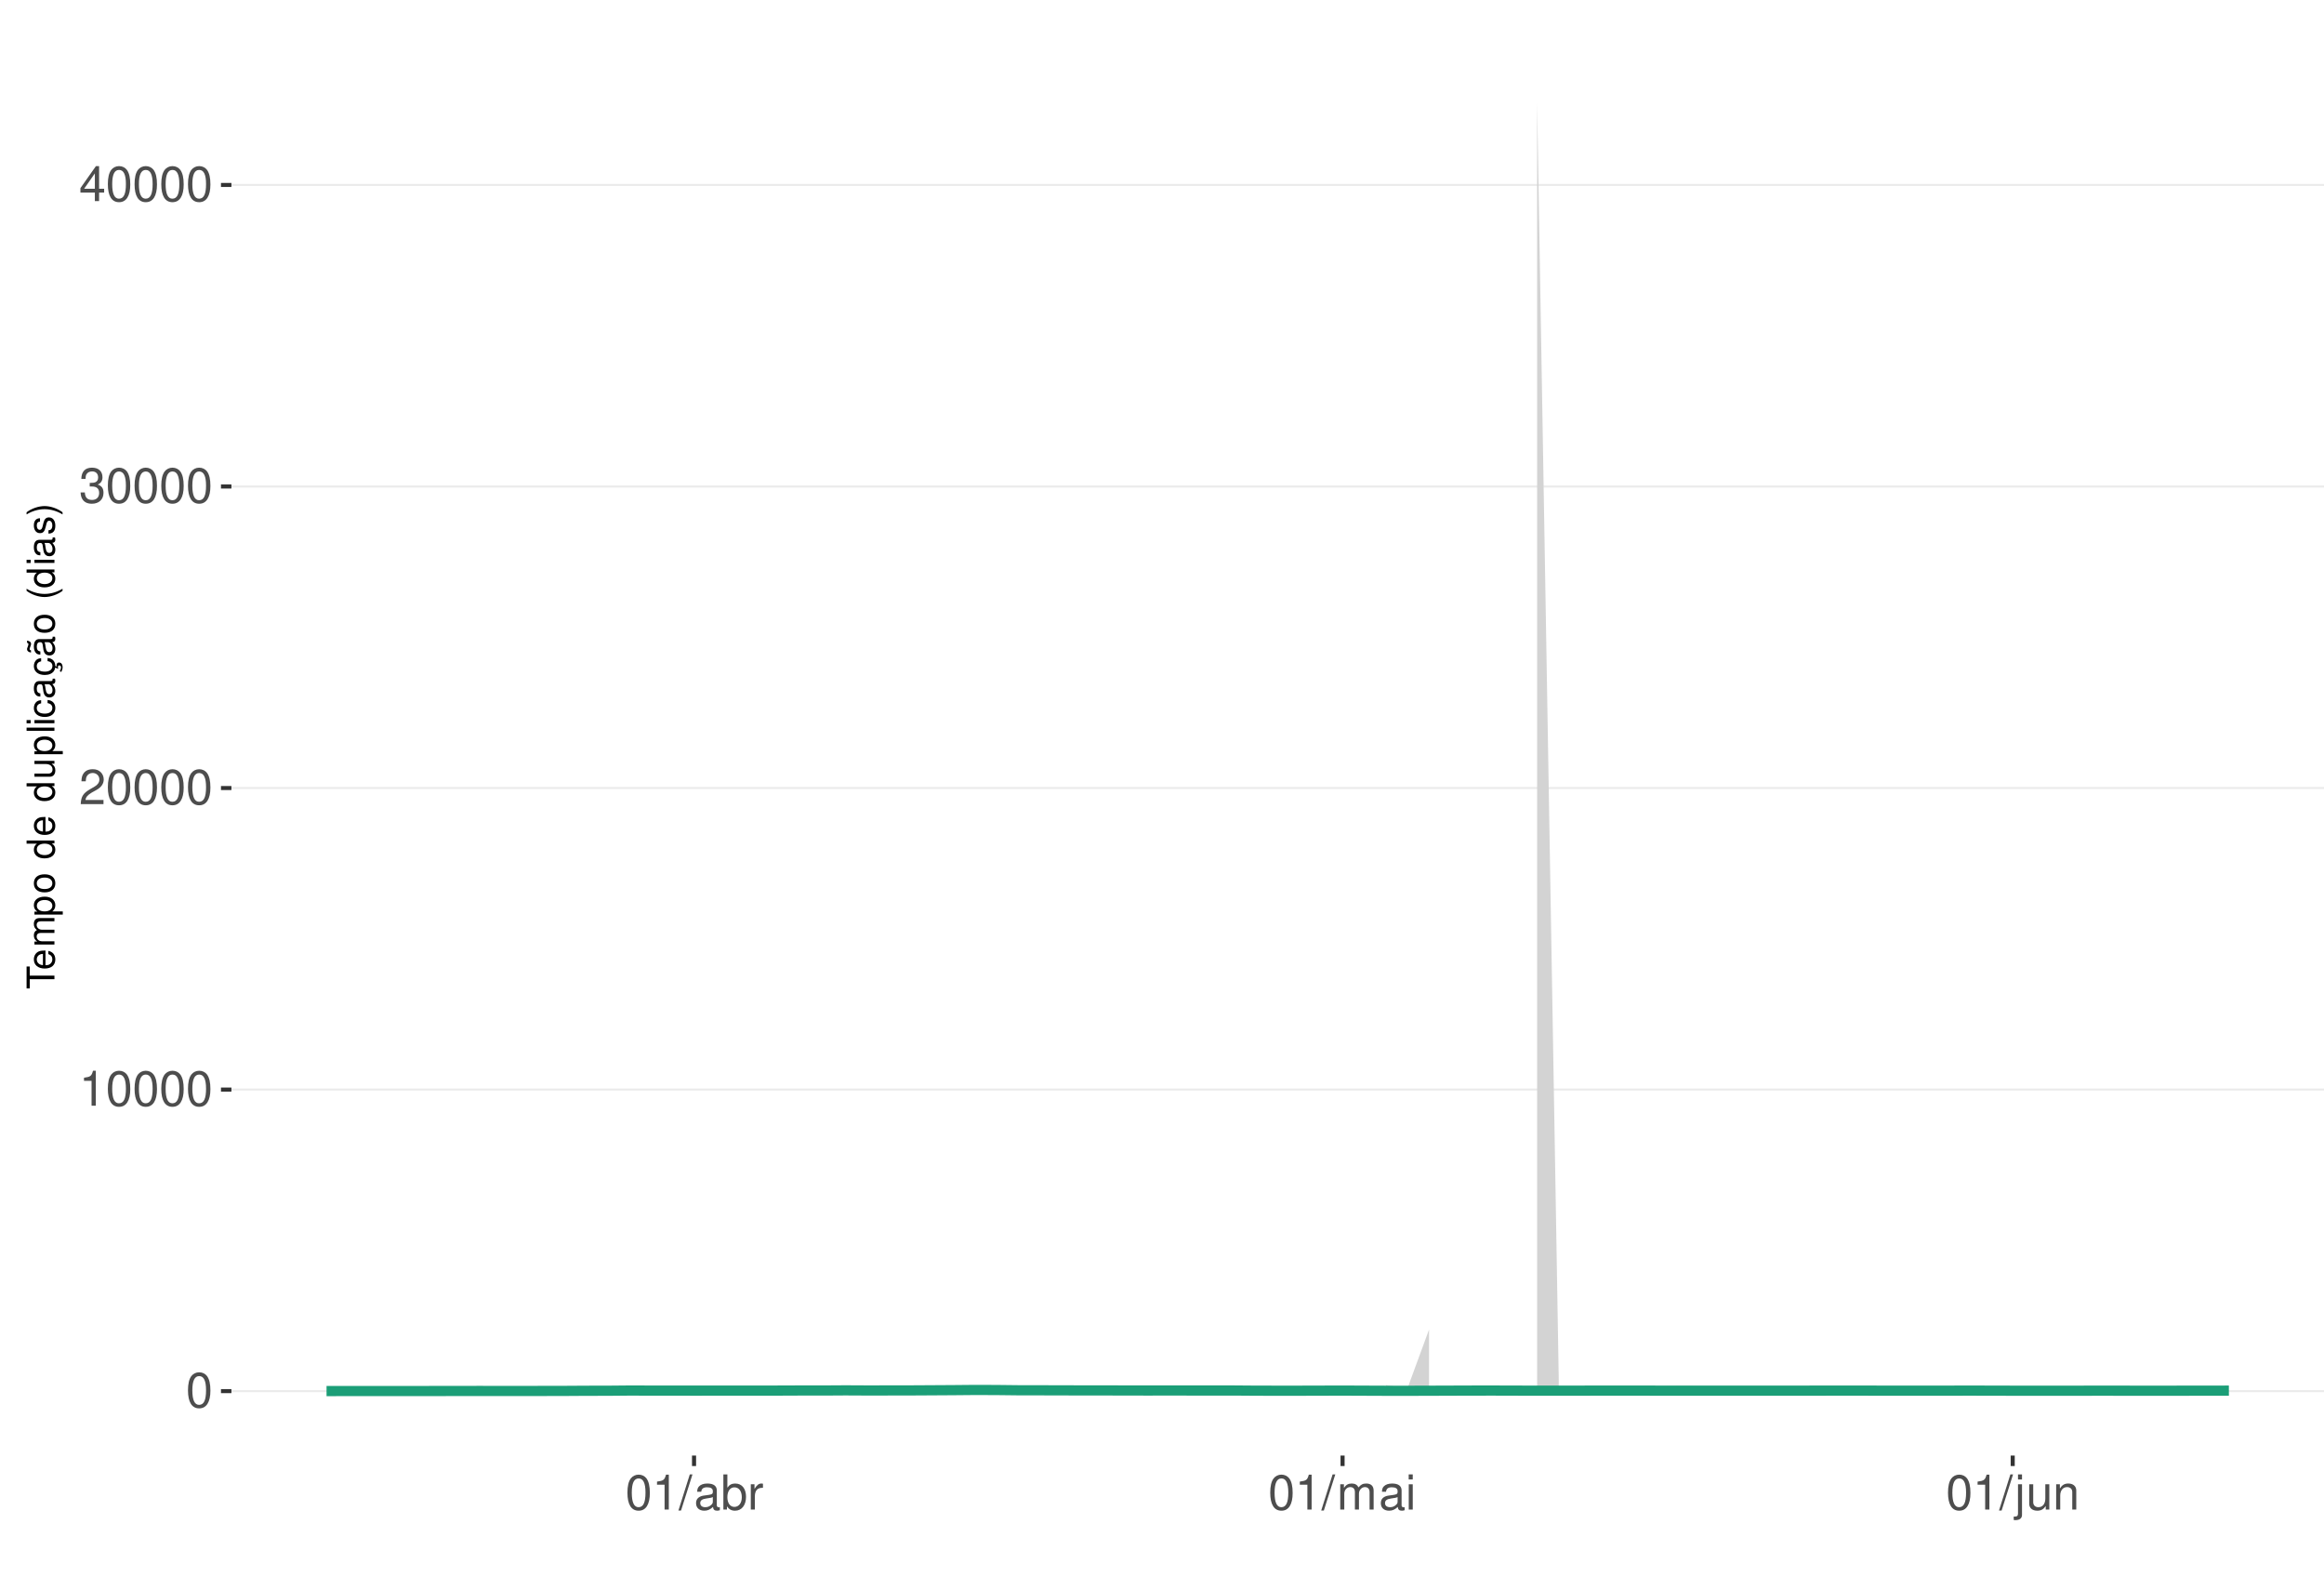
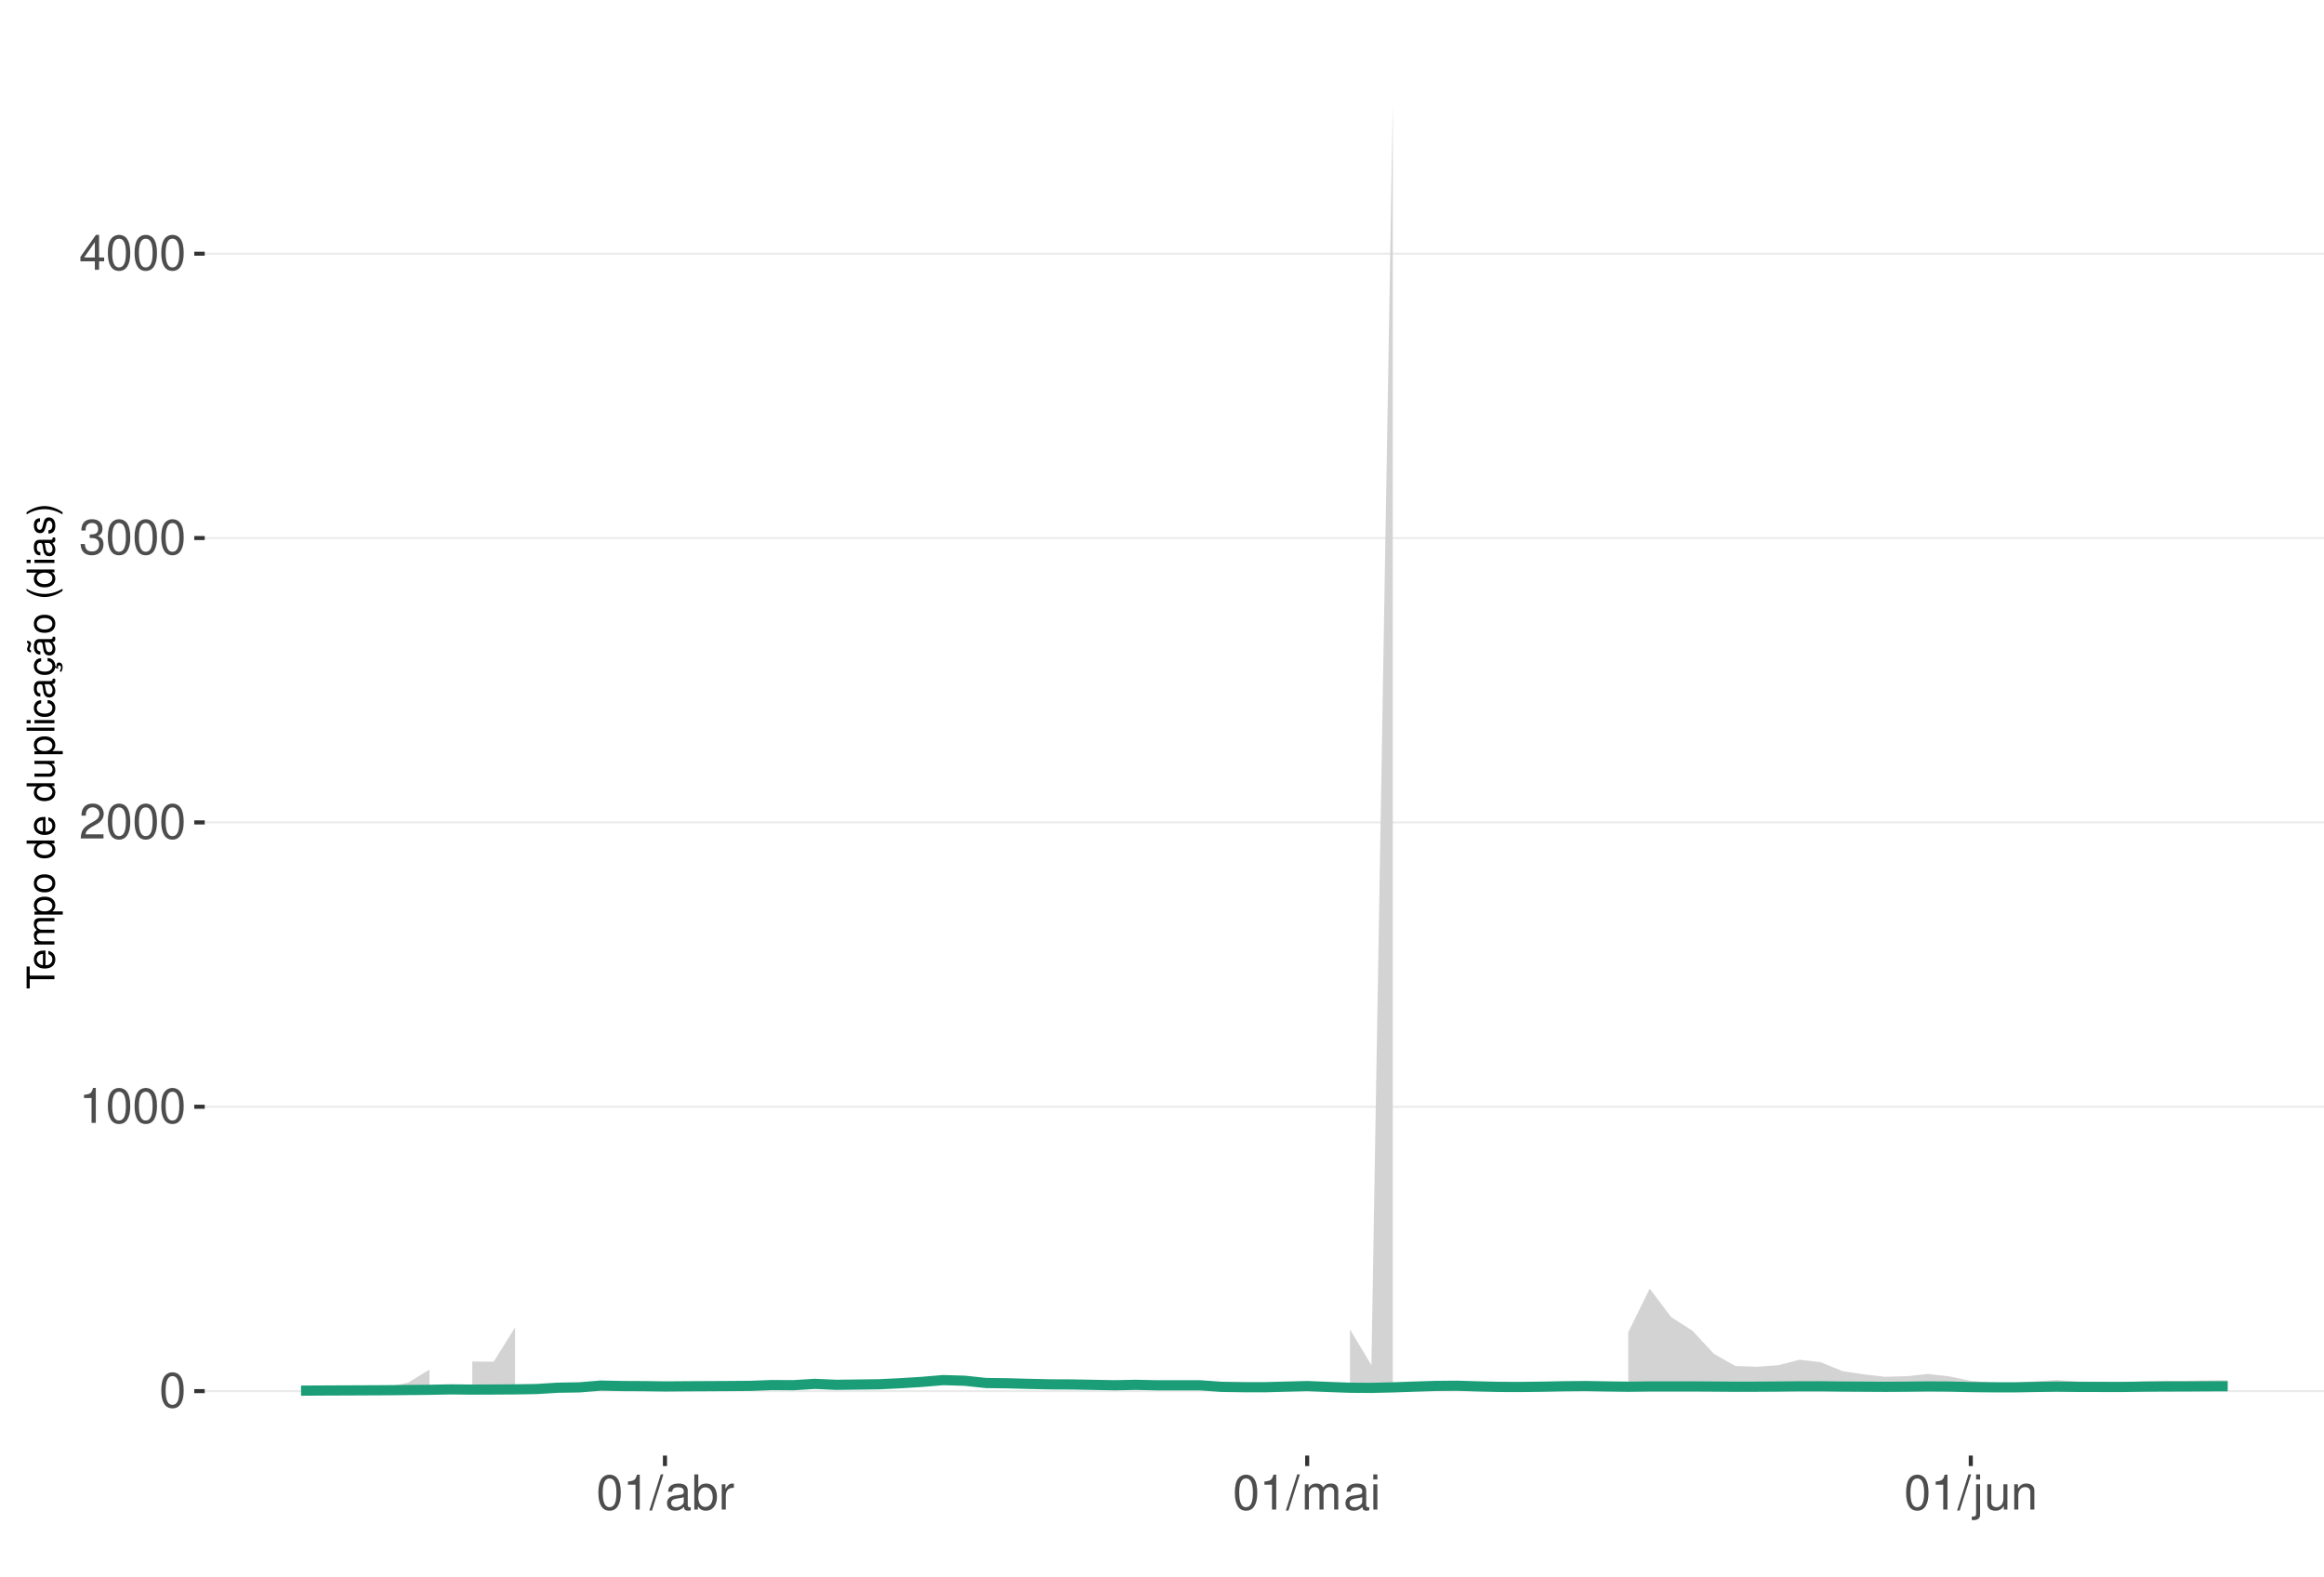
<svg xmlns="http://www.w3.org/2000/svg" xmlns:xlink="http://www.w3.org/1999/xlink" width="609pt" height="413pt" viewBox="0 0 609 413" version="1.1">
  <defs>
    <g>
      <symbol overflow="visible" id="glyph0-0">
        <path style="stroke:none;" d="" />
      </symbol>
      <symbol overflow="visible" id="glyph0-1">
        <path style="stroke:none;" d="M 3.484 -9.156 C 2.641 -9.156 1.891 -8.766 1.422 -8.156 C 0.828 -7.344 0.547 -6.125 0.547 -4.422 C 0.547 -1.344 1.562 0.297 3.484 0.297 C 5.375 0.297 6.422 -1.344 6.422 -4.359 C 6.422 -6.125 6.141 -7.312 5.547 -8.156 C 5.078 -8.781 4.328 -9.156 3.484 -9.156 Z M 3.484 -8.156 C 4.688 -8.156 5.281 -6.938 5.281 -4.453 C 5.281 -1.844 4.703 -0.625 3.453 -0.625 C 2.281 -0.625 1.688 -1.891 1.688 -4.422 C 1.688 -6.938 2.281 -8.156 3.484 -8.156 Z M 3.484 -8.156 " />
      </symbol>
      <symbol overflow="visible" id="glyph0-2">
        <path style="stroke:none;" d="M 3.281 -6.516 L 3.281 0 L 4.391 0 L 4.391 -9.156 L 3.656 -9.156 C 3.266 -7.75 3.016 -7.562 1.297 -7.328 L 1.297 -6.516 Z M 3.281 -6.516 " />
      </symbol>
      <symbol overflow="visible" id="glyph0-3">
        <path style="stroke:none;" d="M 6.406 -1.094 L 1.688 -1.094 C 1.797 -1.859 2.203 -2.344 3.297 -3.016 L 4.562 -3.719 C 5.828 -4.422 6.469 -5.359 6.469 -6.484 C 6.469 -7.234 6.156 -7.953 5.625 -8.438 C 5.094 -8.922 4.438 -9.156 3.594 -9.156 C 2.453 -9.156 1.609 -8.75 1.109 -7.953 C 0.797 -7.484 0.656 -6.906 0.625 -5.984 L 1.75 -5.984 C 1.781 -6.609 1.859 -6.969 2.016 -7.281 C 2.297 -7.828 2.891 -8.172 3.562 -8.172 C 4.562 -8.172 5.328 -7.438 5.328 -6.453 C 5.328 -5.719 4.906 -5.094 4.109 -4.625 L 2.953 -3.953 C 1.078 -2.875 0.531 -2.016 0.438 -0.016 L 6.406 -0.016 Z M 6.406 -1.094 " />
      </symbol>
      <symbol overflow="visible" id="glyph0-4">
        <path style="stroke:none;" d="M 2.797 -4.219 L 3.406 -4.219 C 4.625 -4.219 5.266 -3.641 5.266 -2.547 C 5.266 -1.391 4.562 -0.703 3.422 -0.703 C 2.188 -0.703 1.594 -1.312 1.516 -2.656 L 0.406 -2.656 C 0.453 -1.922 0.578 -1.438 0.797 -1.031 C 1.266 -0.156 2.141 0.297 3.359 0.297 C 5.219 0.297 6.406 -0.828 6.406 -2.562 C 6.406 -3.719 5.969 -4.359 4.891 -4.734 C 5.719 -5.078 6.141 -5.703 6.141 -6.625 C 6.141 -8.203 5.109 -9.156 3.406 -9.156 C 1.594 -9.156 0.625 -8.141 0.594 -6.203 L 1.703 -6.203 C 1.719 -6.766 1.766 -7.078 1.906 -7.359 C 2.172 -7.875 2.719 -8.172 3.422 -8.172 C 4.406 -8.172 5 -7.578 5 -6.594 C 5 -5.953 4.766 -5.562 4.281 -5.344 C 3.969 -5.219 3.562 -5.156 2.797 -5.156 Z M 2.797 -4.219 " />
      </symbol>
      <symbol overflow="visible" id="glyph0-5">
        <path style="stroke:none;" d="M 4.141 -2.219 L 4.141 0 L 5.25 0 L 5.25 -2.219 L 6.578 -2.219 L 6.578 -3.219 L 5.25 -3.219 L 5.25 -9.156 L 4.422 -9.156 L 0.359 -3.391 L 0.359 -2.219 Z M 4.141 -3.219 L 1.328 -3.219 L 4.141 -7.25 Z M 4.141 -3.219 " />
      </symbol>
      <symbol overflow="visible" id="glyph0-6">
        <path style="stroke:none;" d="M 2.891 -9.219 L -0.094 0.25 L 0.594 0.25 L 3.594 -9.219 Z M 2.891 -9.219 " />
      </symbol>
      <symbol overflow="visible" id="glyph0-7">
        <path style="stroke:none;" d="M 6.766 -0.625 C 6.656 -0.594 6.609 -0.594 6.547 -0.594 C 6.172 -0.594 5.969 -0.781 5.969 -1.109 L 5.969 -5.016 C 5.969 -6.188 5.109 -6.828 3.484 -6.828 C 2.5 -6.828 1.734 -6.547 1.281 -6.047 C 0.969 -5.703 0.844 -5.328 0.828 -4.672 L 1.891 -4.672 C 1.969 -5.484 2.453 -5.844 3.438 -5.844 C 4.406 -5.844 4.922 -5.5 4.922 -4.859 L 4.922 -4.578 C 4.906 -4.125 4.688 -3.969 3.828 -3.844 C 2.328 -3.656 2.094 -3.609 1.703 -3.438 C 0.922 -3.109 0.531 -2.531 0.531 -1.672 C 0.531 -0.469 1.359 0.297 2.703 0.297 C 3.547 0.297 4.219 0 4.969 -0.688 C 5.031 0 5.359 0.297 6.047 0.297 C 6.281 0.297 6.422 0.266 6.766 0.172 Z M 4.922 -2.094 C 4.922 -1.734 4.828 -1.516 4.5 -1.234 C 4.078 -0.828 3.562 -0.625 2.938 -0.625 C 2.109 -0.625 1.625 -1.031 1.625 -1.703 C 1.625 -2.391 2.094 -2.75 3.234 -2.906 C 4.359 -3.062 4.562 -3.109 4.922 -3.281 Z M 4.922 -2.094 " />
      </symbol>
      <symbol overflow="visible" id="glyph0-8">
        <path style="stroke:none;" d="M 0.688 -9.219 L 0.688 0 L 1.625 0 L 1.625 -0.844 C 2.141 -0.078 2.812 0.297 3.734 0.297 C 5.484 0.297 6.625 -1.141 6.625 -3.344 C 6.625 -5.5 5.547 -6.828 3.781 -6.828 C 2.875 -6.828 2.234 -6.484 1.734 -5.734 L 1.734 -9.219 Z M 3.578 -5.828 C 4.766 -5.828 5.516 -4.812 5.516 -3.234 C 5.516 -1.719 4.734 -0.703 3.578 -0.703 C 2.453 -0.703 1.734 -1.703 1.734 -3.266 C 1.734 -4.828 2.453 -5.828 3.578 -5.828 Z M 3.578 -5.828 " />
      </symbol>
      <symbol overflow="visible" id="glyph0-9">
        <path style="stroke:none;" d="M 0.875 -6.625 L 0.875 0 L 1.938 0 L 1.938 -3.438 C 1.953 -5.031 2.609 -5.75 4.062 -5.703 L 4.062 -6.781 C 3.891 -6.812 3.781 -6.828 3.656 -6.828 C 2.969 -6.828 2.453 -6.422 1.844 -5.422 L 1.844 -6.625 Z M 0.875 -6.625 " />
      </symbol>
      <symbol overflow="visible" id="glyph0-10">
        <path style="stroke:none;" d="M 0.891 -6.625 L 0.891 0 L 1.953 0 L 1.953 -4.156 C 1.953 -5.125 2.641 -5.891 3.5 -5.891 C 4.297 -5.891 4.734 -5.422 4.734 -4.562 L 4.734 0 L 5.797 0 L 5.797 -4.156 C 5.797 -5.125 6.5 -5.891 7.359 -5.891 C 8.125 -5.891 8.578 -5.406 8.578 -4.562 L 8.578 0 L 9.641 0 L 9.641 -4.969 C 9.641 -6.156 8.953 -6.828 7.719 -6.828 C 6.828 -6.828 6.297 -6.562 5.688 -5.812 C 5.297 -6.516 4.766 -6.828 3.891 -6.828 C 3.016 -6.828 2.422 -6.5 1.859 -5.688 L 1.859 -6.625 Z M 0.891 -6.625 " />
      </symbol>
      <symbol overflow="visible" id="glyph0-11">
        <path style="stroke:none;" d="M 1.891 -6.625 L 0.844 -6.625 L 0.844 0 L 1.891 0 Z M 1.891 -9.219 L 0.828 -9.219 L 0.828 -7.891 L 1.891 -7.891 Z M 1.891 -9.219 " />
      </symbol>
      <symbol overflow="visible" id="glyph0-12">
        <path style="stroke:none;" d="M 0.891 -6.625 L 0.891 0.969 C 0.891 1.625 0.688 1.828 0.031 1.828 C -0.047 1.828 -0.094 1.828 -0.234 1.828 L -0.234 2.719 C -0.094 2.75 -0.031 2.766 0.125 2.766 C 1.312 2.766 1.938 2.297 1.938 1.375 L 1.938 -6.625 Z M 1.938 -9.219 L 0.891 -9.219 L 0.891 -7.891 L 1.938 -7.891 Z M 1.938 -9.219 " />
      </symbol>
      <symbol overflow="visible" id="glyph0-13">
        <path style="stroke:none;" d="M 6.094 0 L 6.094 -6.625 L 5.047 -6.625 L 5.047 -2.875 C 5.047 -1.516 4.344 -0.625 3.234 -0.625 C 2.406 -0.625 1.875 -1.141 1.875 -1.938 L 1.875 -6.625 L 0.828 -6.625 L 0.828 -1.516 C 0.828 -0.422 1.641 0.297 2.938 0.297 C 3.906 0.297 4.531 -0.047 5.156 -0.922 L 5.156 0 Z M 6.094 0 " />
      </symbol>
      <symbol overflow="visible" id="glyph0-14">
        <path style="stroke:none;" d="M 0.891 -6.625 L 0.891 0 L 1.953 0 L 1.953 -3.656 C 1.953 -5.016 2.656 -5.891 3.75 -5.891 C 4.578 -5.891 5.109 -5.391 5.109 -4.594 L 5.109 0 L 6.156 0 L 6.156 -5.016 C 6.156 -6.109 5.344 -6.828 4.062 -6.828 C 3.078 -6.828 2.438 -6.438 1.859 -5.516 L 1.859 -6.625 Z M 0.891 -6.625 " />
      </symbol>
      <symbol overflow="visible" id="glyph1-0">
        <path style="stroke:none;" d="" />
      </symbol>
      <symbol overflow="visible" id="glyph1-1">
        <path style="stroke:none;" d="M -6.469 -3.547 L -6.469 -5.938 L -7.297 -5.938 L -7.297 -0.203 L -6.469 -0.203 L -6.469 -2.609 L 0 -2.609 L 0 -3.547 Z M -6.469 -3.547 " />
      </symbol>
      <symbol overflow="visible" id="glyph1-2">
        <path style="stroke:none;" d="M -2.344 -5.125 C -3.141 -5.125 -3.625 -5.062 -4.016 -4.922 C -4.875 -4.578 -5.391 -3.781 -5.391 -2.797 C -5.391 -1.344 -4.281 -0.406 -2.547 -0.406 C -0.812 -0.406 0.234 -1.297 0.234 -2.781 C 0.234 -3.984 -0.453 -4.812 -1.594 -5.016 L -1.594 -4.188 C -0.906 -3.953 -0.547 -3.484 -0.547 -2.812 C -0.547 -2.281 -0.781 -1.828 -1.219 -1.547 C -1.516 -1.344 -1.812 -1.281 -2.344 -1.266 Z M -3.016 -1.297 C -3.984 -1.359 -4.625 -1.953 -4.625 -2.797 C -4.625 -3.641 -3.953 -4.234 -3.016 -4.234 Z M -3.016 -1.297 " />
      </symbol>
      <symbol overflow="visible" id="glyph1-3">
        <path style="stroke:none;" d="M -5.234 -0.703 L 0 -0.703 L 0 -1.547 L -3.297 -1.547 C -4.047 -1.547 -4.656 -2.094 -4.656 -2.766 C -4.656 -3.391 -4.281 -3.734 -3.609 -3.734 L 0 -3.734 L 0 -4.578 L -3.297 -4.578 C -4.047 -4.578 -4.656 -5.125 -4.656 -5.812 C -4.656 -6.422 -4.266 -6.781 -3.609 -6.781 L 0 -6.781 L 0 -7.625 L -3.938 -7.625 C -4.875 -7.625 -5.391 -7.078 -5.391 -6.094 C -5.391 -5.406 -5.188 -4.984 -4.594 -4.484 C -5.156 -4.188 -5.391 -3.766 -5.391 -3.078 C -5.391 -2.375 -5.125 -1.906 -4.5 -1.469 L -5.234 -1.469 Z M -5.234 -0.703 " />
      </symbol>
      <symbol overflow="visible" id="glyph1-4">
        <path style="stroke:none;" d="M 2.188 -0.547 L 2.188 -1.375 L -0.547 -1.375 C -0.016 -1.812 0.234 -2.312 0.234 -2.984 C 0.234 -4.344 -0.859 -5.234 -2.531 -5.234 C -4.297 -5.234 -5.391 -4.375 -5.391 -2.984 C -5.391 -2.266 -5.062 -1.703 -4.453 -1.312 L -5.234 -1.312 L -5.234 -0.547 Z M -4.609 -2.844 C -4.609 -3.766 -3.797 -4.359 -2.547 -4.359 C -1.359 -4.359 -0.547 -3.75 -0.547 -2.844 C -0.547 -1.953 -1.344 -1.375 -2.578 -1.375 C -3.812 -1.375 -4.609 -1.953 -4.609 -2.844 Z M -4.609 -2.844 " />
      </symbol>
      <symbol overflow="visible" id="glyph1-5">
        <path style="stroke:none;" d="M -5.391 -2.719 C -5.391 -1.234 -4.344 -0.359 -2.578 -0.359 C -0.812 -0.359 0.234 -1.234 0.234 -2.734 C 0.234 -4.203 -0.812 -5.094 -2.547 -5.094 C -4.359 -5.094 -5.391 -4.234 -5.391 -2.719 Z M -4.625 -2.734 C -4.625 -3.672 -3.844 -4.234 -2.547 -4.234 C -1.312 -4.234 -0.547 -3.656 -0.547 -2.734 C -0.547 -1.797 -1.312 -1.234 -2.578 -1.234 C -3.844 -1.234 -4.625 -1.797 -4.625 -2.734 Z M -4.625 -2.734 " />
      </symbol>
      <symbol overflow="visible" id="glyph1-6">
        <path style="stroke:none;" d="" />
      </symbol>
      <symbol overflow="visible" id="glyph1-7">
        <path style="stroke:none;" d="M -7.297 -4.953 L -7.297 -4.125 L -4.578 -4.125 C -5.109 -3.766 -5.391 -3.203 -5.391 -2.516 C -5.391 -1.156 -4.297 -0.266 -2.625 -0.266 C -0.859 -0.266 0.234 -1.125 0.234 -2.547 C 0.234 -3.266 -0.047 -3.766 -0.688 -4.203 L 0 -4.203 L 0 -4.953 Z M -4.609 -2.656 C -4.609 -3.547 -3.812 -4.125 -2.562 -4.125 C -1.344 -4.125 -0.547 -3.547 -0.547 -2.656 C -0.547 -1.734 -1.359 -1.125 -2.578 -1.125 C -3.797 -1.125 -4.609 -1.734 -4.609 -2.656 Z M -4.609 -2.656 " />
      </symbol>
      <symbol overflow="visible" id="glyph1-8">
        <path style="stroke:none;" d="M 0 -4.812 L -5.234 -4.812 L -5.234 -3.984 L -2.266 -3.984 C -1.203 -3.984 -0.5 -3.438 -0.5 -2.562 C -0.5 -1.906 -0.906 -1.484 -1.531 -1.484 L -5.234 -1.484 L -5.234 -0.656 L -1.203 -0.656 C -0.328 -0.656 0.234 -1.297 0.234 -2.312 C 0.234 -3.094 -0.047 -3.578 -0.734 -4.062 L 0 -4.062 Z M 0 -4.812 " />
      </symbol>
      <symbol overflow="visible" id="glyph1-9">
        <path style="stroke:none;" d="M -7.297 -1.516 L -7.297 -0.688 L 0 -0.688 L 0 -1.516 Z M -7.297 -1.516 " />
      </symbol>
      <symbol overflow="visible" id="glyph1-10">
        <path style="stroke:none;" d="M -5.234 -1.5 L -5.234 -0.672 L 0 -0.672 L 0 -1.5 Z M -7.297 -1.5 L -7.297 -0.656 L -6.234 -0.656 L -6.234 -1.5 Z M -7.297 -1.5 " />
      </symbol>
      <symbol overflow="visible" id="glyph1-11">
        <path style="stroke:none;" d="M -3.484 -4.703 C -3.984 -4.672 -4.312 -4.562 -4.609 -4.359 C -5.094 -4 -5.391 -3.375 -5.391 -2.641 C -5.391 -1.219 -4.266 -0.312 -2.531 -0.312 C -0.844 -0.312 0.234 -1.203 0.234 -2.625 C 0.234 -3.875 -0.516 -4.672 -1.797 -4.766 L -1.797 -3.938 C -0.953 -3.797 -0.547 -3.359 -0.547 -2.656 C -0.547 -1.734 -1.297 -1.188 -2.531 -1.188 C -3.844 -1.188 -4.625 -1.719 -4.625 -2.625 C -4.625 -3.328 -4.203 -3.766 -3.484 -3.875 Z M -3.484 -4.703 " />
      </symbol>
      <symbol overflow="visible" id="glyph1-12">
        <path style="stroke:none;" d="M -0.484 -5.344 C -0.469 -5.266 -0.469 -5.219 -0.469 -5.172 C -0.469 -4.875 -0.625 -4.719 -0.875 -4.719 L -3.953 -4.719 C -4.891 -4.719 -5.391 -4.047 -5.391 -2.75 C -5.391 -1.984 -5.172 -1.375 -4.781 -1.016 C -4.516 -0.766 -4.203 -0.672 -3.688 -0.656 L -3.688 -1.484 C -4.328 -1.562 -4.625 -1.938 -4.625 -2.719 C -4.625 -3.484 -4.344 -3.891 -3.844 -3.891 L -3.625 -3.891 C -3.266 -3.875 -3.125 -3.703 -3.047 -3.016 C -2.891 -1.844 -2.844 -1.656 -2.719 -1.344 C -2.453 -0.734 -2 -0.422 -1.312 -0.422 C -0.375 -0.422 0.234 -1.078 0.234 -2.141 C 0.234 -2.797 0 -3.328 -0.547 -3.922 C 0 -3.984 0.234 -4.234 0.234 -4.781 C 0.234 -4.953 0.203 -5.062 0.141 -5.344 Z M -1.656 -3.891 C -1.375 -3.891 -1.203 -3.812 -0.969 -3.562 C -0.656 -3.219 -0.5 -2.812 -0.5 -2.312 C -0.5 -1.672 -0.812 -1.297 -1.344 -1.297 C -1.891 -1.297 -2.172 -1.656 -2.297 -2.547 C -2.422 -3.438 -2.453 -3.609 -2.594 -3.891 Z M -1.656 -3.891 " />
      </symbol>
      <symbol overflow="visible" id="glyph1-13">
        <path style="stroke:none;" d="M 0.234 -2.641 C 0.234 -3.875 -0.547 -4.703 -1.797 -4.766 L -1.797 -3.938 C -0.953 -3.797 -0.531 -3.359 -0.531 -2.656 C -0.531 -1.734 -1.281 -1.188 -2.516 -1.188 C -3.844 -1.188 -4.625 -1.719 -4.625 -2.625 C -4.625 -3.328 -4.203 -3.766 -3.484 -3.875 L -3.484 -4.703 C -3.984 -4.672 -4.312 -4.562 -4.609 -4.359 C -5.094 -4 -5.391 -3.375 -5.391 -2.641 C -5.391 -1.219 -4.266 -0.312 -2.531 -0.312 C -1.469 -0.312 -0.625 -0.672 -0.156 -1.312 C 0.047 -1.594 0.125 -1.812 0.203 -2.25 L 0.922 -1.938 L 0.984 -2.062 C 0.938 -2.188 0.906 -2.25 0.906 -2.375 C 0.906 -2.656 1.047 -2.828 1.281 -2.828 C 1.547 -2.828 1.734 -2.594 1.734 -2.297 C 1.734 -2.031 1.672 -1.844 1.438 -1.406 L 1.406 -1.312 L 1.812 -1.094 C 2.078 -1.75 2.141 -1.953 2.141 -2.344 C 2.141 -3.109 1.781 -3.578 1.203 -3.578 C 0.781 -3.578 0.547 -3.297 0.547 -2.797 C 0.547 -2.703 0.547 -2.641 0.562 -2.516 Z M 0.234 -2.641 " />
      </symbol>
      <symbol overflow="visible" id="glyph1-14">
        <path style="stroke:none;" d="M -0.484 -5.344 C -0.469 -5.266 -0.469 -5.219 -0.469 -5.172 C -0.469 -4.875 -0.625 -4.719 -0.875 -4.719 L -3.953 -4.719 C -4.891 -4.719 -5.391 -4.047 -5.391 -2.75 C -5.391 -1.984 -5.172 -1.375 -4.781 -1.016 C -4.516 -0.766 -4.203 -0.672 -3.688 -0.656 L -3.688 -1.484 C -4.328 -1.562 -4.625 -1.938 -4.625 -2.719 C -4.625 -3.484 -4.344 -3.891 -3.844 -3.891 L -3.625 -3.891 C -3.266 -3.875 -3.125 -3.703 -3.047 -3.016 C -2.891 -1.844 -2.844 -1.656 -2.719 -1.344 C -2.453 -0.734 -2 -0.422 -1.312 -0.422 C -0.375 -0.422 0.234 -1.078 0.234 -2.141 C 0.234 -2.797 0 -3.328 -0.547 -3.922 C 0 -3.984 0.234 -4.234 0.234 -4.781 C 0.234 -4.953 0.203 -5.062 0.141 -5.344 Z M -1.656 -3.891 C -1.375 -3.891 -1.203 -3.812 -0.969 -3.562 C -0.656 -3.219 -0.5 -2.812 -0.5 -2.312 C -0.5 -1.672 -0.812 -1.297 -1.344 -1.297 C -1.891 -1.297 -2.172 -1.656 -2.297 -2.547 C -2.422 -3.438 -2.453 -3.609 -2.594 -3.891 Z M -7.172 -3.75 C -6.922 -3.672 -6.812 -3.547 -6.812 -3.375 C -6.812 -3.25 -6.875 -2.984 -6.984 -2.734 C -7.156 -2.312 -7.172 -2.25 -7.172 -2.047 C -7.172 -1.594 -6.797 -1.297 -6.141 -1.188 L -6.141 -1.766 C -6.375 -1.812 -6.5 -1.938 -6.5 -2.094 C -6.5 -2.203 -6.469 -2.344 -6.375 -2.578 C -6.156 -3.156 -6.125 -3.234 -6.125 -3.438 C -6.125 -3.922 -6.484 -4.219 -7.172 -4.312 Z M -7.172 -3.75 " />
      </symbol>
      <symbol overflow="visible" id="glyph1-15">
        <path style="stroke:none;" d="M -7.297 -2.359 C -5.984 -1.359 -4.156 -0.734 -2.594 -0.734 C -1.016 -0.734 0.812 -1.359 2.125 -2.359 L 2.125 -2.906 C 0.688 -2.031 -0.984 -1.547 -2.594 -1.547 C -4.188 -1.547 -5.875 -2.031 -7.297 -2.906 Z M -7.297 -2.359 " />
      </symbol>
      <symbol overflow="visible" id="glyph1-16">
        <path style="stroke:none;" d="M -3.781 -4.375 C -4.812 -4.375 -5.391 -3.688 -5.391 -2.484 C -5.391 -1.266 -4.766 -0.469 -3.797 -0.469 C -2.969 -0.469 -2.578 -0.891 -2.281 -2.125 L -2.094 -2.906 C -1.953 -3.484 -1.734 -3.719 -1.375 -3.719 C -0.875 -3.719 -0.547 -3.234 -0.547 -2.5 C -0.547 -2.047 -0.672 -1.672 -0.891 -1.453 C -1.047 -1.328 -1.188 -1.266 -1.562 -1.219 L -1.562 -0.344 C -0.344 -0.375 0.234 -1.062 0.234 -2.438 C 0.234 -3.75 -0.422 -4.594 -1.438 -4.594 C -2.203 -4.594 -2.641 -4.156 -2.891 -3.109 L -3.078 -2.312 C -3.234 -1.625 -3.453 -1.344 -3.828 -1.344 C -4.312 -1.344 -4.625 -1.766 -4.625 -2.453 C -4.625 -3.125 -4.328 -3.484 -3.781 -3.5 Z M -3.781 -4.375 " />
      </symbol>
      <symbol overflow="visible" id="glyph1-17">
        <path style="stroke:none;" d="M 2.125 -0.938 C 0.812 -1.938 -1.016 -2.562 -2.578 -2.562 C -4.156 -2.562 -5.984 -1.938 -7.297 -0.938 L -7.297 -0.375 C -5.859 -1.266 -4.188 -1.75 -2.578 -1.75 C -0.984 -1.75 0.703 -1.266 2.125 -0.375 Z M 2.125 -0.938 " />
      </symbol>
    </g>
    <clipPath id="clip1">
-       <path d="M 60.645 9.961 L 609 9.961 L 609 381.328 L 60.645 381.328 Z M 60.645 9.961 " />
+       <path d="M 53.645 9.961 L 609 9.961 L 609 381.328 L 53.645 381.328 Z M 53.645 9.961 " />
    </clipPath>
    <clipPath id="clip2">
-       <path d="M 60.645 364 L 609 364 L 609 365 L 60.645 365 Z M 60.645 364 " />
+       <path d="M 53.645 364 L 609 364 L 609 365 L 53.645 365 Z M 53.645 364 " />
    </clipPath>
    <clipPath id="clip3">
-       <path d="M 60.645 285 L 609 285 L 609 286 L 60.645 286 Z M 60.645 285 " />
+       <path d="M 53.645 289 L 609 289 L 609 291 L 53.645 291 Z M 53.645 289 " />
    </clipPath>
    <clipPath id="clip4">
-       <path d="M 60.645 206 L 609 206 L 609 207 L 60.645 207 Z M 60.645 206 " />
+       <path d="M 53.645 215 L 609 215 L 609 216 L 53.645 216 Z M 53.645 215 " />
    </clipPath>
    <clipPath id="clip5">
-       <path d="M 60.645 127 L 609 127 L 609 128 L 60.645 128 Z M 60.645 127 " />
+       <path d="M 53.645 140 L 609 140 L 609 142 L 53.645 142 Z M 53.645 140 " />
    </clipPath>
    <clipPath id="clip6">
-       <path d="M 60.645 48 L 609 48 L 609 49 L 60.645 49 Z M 60.645 48 " />
+       <path d="M 53.645 66 L 609 66 L 609 67 L 53.645 67 Z M 53.645 66 " />
    </clipPath>
  </defs>
  <g id="surface89">
    <rect x="0" y="0" width="609" height="413" style="fill:rgb(100%,100%,100%);fill-opacity:1;stroke:none;" />
    <rect x="0" y="0" width="609" height="413" style="fill:rgb(100%,100%,100%);fill-opacity:1;stroke:none;" />
    <path style="fill:none;stroke-width:1.067;stroke-linecap:round;stroke-linejoin:round;stroke:rgb(100%,100%,100%);stroke-opacity:1;stroke-miterlimit:10;" d="M 0 413 L 609 413 L 609 0 L 0 0 Z M 0 413 " />
    <g clip-path="url(#clip1)" clip-rule="nonzero">
-       <path style=" stroke:none;fill-rule:nonzero;fill:rgb(100%,100%,100%);fill-opacity:1;" d="M 60.645 381.328 L 609 381.328 L 609 9.961 L 60.645 9.961 Z M 60.645 381.328 " />
+       <path style=" stroke:none;fill-rule:nonzero;fill:rgb(100%,100%,100%);fill-opacity:1;" d="M 53.645 381.328 L 609 381.328 L 609 9.961 L 53.645 9.961 Z M 53.645 381.328 " />
    </g>
    <g clip-path="url(#clip2)" clip-rule="nonzero">
-       <path style="fill:none;stroke-width:0.533;stroke-linecap:butt;stroke-linejoin:round;stroke:rgb(92.157%,92.157%,92.157%);stroke-opacity:1;stroke-miterlimit:10;" d="M 60.645 364.449 L 609 364.449 " />
+       <path style="fill:none;stroke-width:0.533;stroke-linecap:butt;stroke-linejoin:round;stroke:rgb(92.157%,92.157%,92.157%);stroke-opacity:1;stroke-miterlimit:10;" d="M 53.645 364.449 L 609 364.449 " />
    </g>
    <g clip-path="url(#clip3)" clip-rule="nonzero">
-       <path style="fill:none;stroke-width:0.533;stroke-linecap:butt;stroke-linejoin:round;stroke:rgb(92.157%,92.157%,92.157%);stroke-opacity:1;stroke-miterlimit:10;" d="M 60.645 285.449 L 609 285.449 " />
+       <path style="fill:none;stroke-width:0.533;stroke-linecap:butt;stroke-linejoin:round;stroke:rgb(92.157%,92.157%,92.157%);stroke-opacity:1;stroke-miterlimit:10;" d="M 53.645 289.953 L 609 289.953 " />
    </g>
    <g clip-path="url(#clip4)" clip-rule="nonzero">
-       <path style="fill:none;stroke-width:0.533;stroke-linecap:butt;stroke-linejoin:round;stroke:rgb(92.157%,92.157%,92.157%);stroke-opacity:1;stroke-miterlimit:10;" d="M 60.645 206.453 L 609 206.453 " />
+       <path style="fill:none;stroke-width:0.533;stroke-linecap:butt;stroke-linejoin:round;stroke:rgb(92.157%,92.157%,92.157%);stroke-opacity:1;stroke-miterlimit:10;" d="M 53.645 215.453 L 609 215.453 " />
    </g>
    <g clip-path="url(#clip5)" clip-rule="nonzero">
-       <path style="fill:none;stroke-width:0.533;stroke-linecap:butt;stroke-linejoin:round;stroke:rgb(92.157%,92.157%,92.157%);stroke-opacity:1;stroke-miterlimit:10;" d="M 60.645 127.453 L 609 127.453 " />
+       <path style="fill:none;stroke-width:0.533;stroke-linecap:butt;stroke-linejoin:round;stroke:rgb(92.157%,92.157%,92.157%);stroke-opacity:1;stroke-miterlimit:10;" d="M 53.645 140.957 L 609 140.957 " />
    </g>
    <g clip-path="url(#clip6)" clip-rule="nonzero">
-       <path style="fill:none;stroke-width:0.533;stroke-linecap:butt;stroke-linejoin:round;stroke:rgb(92.157%,92.157%,92.157%);stroke-opacity:1;stroke-miterlimit:10;" d="M 60.645 48.453 L 609 48.453 " />
-     </g>
-     <path style=" stroke:none;fill-rule:nonzero;fill:rgb(82.745%,82.745%,82.745%);fill-opacity:1;" d="M 85.57 364.395 L 91.234 364.324 L 96.898 364.281 L 102.566 364.312 L 108.23 364.328 L 113.895 364.266 L 119.559 364.047 L 119.559 364.43 L 113.895 364.434 L 108.23 364.434 L 102.566 364.438 L 91.234 364.438 L 85.57 364.441 Z M 85.57 364.395 " />
-     <path style=" stroke:none;fill-rule:nonzero;fill:rgb(82.745%,82.745%,82.745%);fill-opacity:1;" d="M 130.891 363.871 L 136.555 363.844 L 142.219 363.352 L 142.219 364.426 L 130.891 364.426 Z M 130.891 363.871 " />
-     <path style=" stroke:none;fill-rule:nonzero;fill:rgb(82.745%,82.745%,82.745%);fill-opacity:1;" d="M 363.148 362.855 L 368.812 363.75 L 374.477 348.32 L 374.477 364.395 L 368.812 364.402 L 363.148 364.402 Z M 363.148 362.855 " />
-     <path style=" stroke:none;fill-rule:nonzero;fill:rgb(82.745%,82.745%,82.745%);fill-opacity:1;" d="M 402.801 26.844 L 408.465 361.297 L 408.465 364.391 L 402.801 364.391 Z M 402.801 26.844 " />
-     <path style=" stroke:none;fill-rule:nonzero;fill:rgb(82.745%,82.745%,82.745%);fill-opacity:1;" d="M 436.789 363.18 L 442.453 363.105 L 448.117 363.516 L 453.785 363.672 L 459.449 363.77 L 465.113 363.863 L 470.777 363.805 L 476.441 363.707 L 482.109 363.629 L 487.773 363.715 L 493.438 363.949 L 499.102 364.02 L 504.766 364.047 L 510.434 364.031 L 516.098 363.98 L 521.762 364.078 L 527.426 364.195 L 533.09 364.242 L 538.758 364.254 L 544.422 364.219 L 550.086 364.188 L 561.414 364.227 L 567.082 364.242 L 572.746 364.223 L 578.41 364.199 L 584.074 364.18 L 584.074 364.363 L 567.082 364.375 L 550.086 364.375 L 538.758 364.383 L 533.09 364.383 L 516.098 364.371 L 510.434 364.375 L 504.766 364.379 L 493.438 364.379 L 487.773 364.375 L 482.109 364.375 L 476.441 364.379 L 470.777 364.379 L 465.113 364.383 L 442.453 364.383 L 436.789 364.387 Z M 436.789 363.18 " />
-     <path style="fill:none;stroke-width:2.667;stroke-linecap:butt;stroke-linejoin:round;stroke:rgb(10.588%,61.961%,46.667%);stroke-opacity:1;stroke-miterlimit:10;" d="M 85.57 364.434 L 96.898 364.426 L 102.566 364.426 L 119.559 364.414 L 125.223 364.402 L 130.891 364.406 L 136.555 364.406 L 142.219 364.402 L 147.883 364.391 L 153.547 364.355 L 159.215 364.348 L 164.879 364.297 L 170.543 364.309 L 176.207 364.312 L 181.871 364.32 L 187.539 364.316 L 204.531 364.305 L 210.195 364.281 L 215.859 364.285 L 221.527 364.25 L 227.191 364.277 L 238.52 364.262 L 244.184 364.23 L 249.852 364.195 L 255.516 364.145 L 261.18 364.164 L 266.844 364.227 L 272.508 364.234 L 278.176 364.25 L 283.84 364.262 L 289.504 364.266 L 300.832 364.289 L 306.5 364.277 L 312.164 364.289 L 323.492 364.289 L 329.156 364.332 L 334.824 364.34 L 340.488 364.34 L 351.816 364.309 L 357.48 364.332 L 363.148 364.355 L 368.812 364.359 L 374.477 364.344 L 385.805 364.305 L 391.473 364.301 L 402.801 364.332 L 408.465 364.332 L 414.129 364.324 L 419.793 364.312 L 425.461 364.309 L 431.125 364.316 L 436.789 364.328 L 442.453 364.324 L 448.117 364.328 L 465.113 364.328 L 476.441 364.32 L 482.109 364.316 L 487.773 364.316 L 493.438 364.324 L 499.102 364.328 L 504.766 364.328 L 510.434 364.324 L 516.098 364.316 L 521.762 364.324 L 527.426 364.34 L 533.09 364.348 L 538.758 364.348 L 550.086 364.332 L 561.414 364.34 L 567.082 364.34 L 572.746 364.336 L 584.074 364.32 " />
-     <g style="fill:rgb(30.196%,30.196%,30.196%);fill-opacity:1;">
-       <use xlink:href="#glyph0-1" x="48.715" y="368.671" />
-     </g>
-     <g style="fill:rgb(30.196%,30.196%,30.196%);fill-opacity:1;">
-       <use xlink:href="#glyph0-2" x="20.715" y="289.671" />
-       <use xlink:href="#glyph0-1" x="27.715" y="289.671" />
-       <use xlink:href="#glyph0-1" x="34.715" y="289.671" />
-       <use xlink:href="#glyph0-1" x="41.715" y="289.671" />
-       <use xlink:href="#glyph0-1" x="48.715" y="289.671" />
-     </g>
-     <g style="fill:rgb(30.196%,30.196%,30.196%);fill-opacity:1;">
-       <use xlink:href="#glyph0-3" x="20.715" y="210.675" />
-       <use xlink:href="#glyph0-1" x="27.715" y="210.675" />
-       <use xlink:href="#glyph0-1" x="34.715" y="210.675" />
-       <use xlink:href="#glyph0-1" x="41.715" y="210.675" />
-       <use xlink:href="#glyph0-1" x="48.715" y="210.675" />
-     </g>
-     <g style="fill:rgb(30.196%,30.196%,30.196%);fill-opacity:1;">
-       <use xlink:href="#glyph0-4" x="20.715" y="131.675" />
-       <use xlink:href="#glyph0-1" x="27.715" y="131.675" />
-       <use xlink:href="#glyph0-1" x="34.715" y="131.675" />
-       <use xlink:href="#glyph0-1" x="41.715" y="131.675" />
-       <use xlink:href="#glyph0-1" x="48.715" y="131.675" />
-     </g>
-     <g style="fill:rgb(30.196%,30.196%,30.196%);fill-opacity:1;">
-       <use xlink:href="#glyph0-5" x="20.715" y="52.675" />
-       <use xlink:href="#glyph0-1" x="27.715" y="52.675" />
-       <use xlink:href="#glyph0-1" x="34.715" y="52.675" />
-       <use xlink:href="#glyph0-1" x="41.715" y="52.675" />
-       <use xlink:href="#glyph0-1" x="48.715" y="52.675" />
-     </g>
-     <path style="fill:none;stroke-width:1.067;stroke-linecap:butt;stroke-linejoin:round;stroke:rgb(20%,20%,20%);stroke-opacity:1;stroke-miterlimit:10;" d="M 57.906 364.449 L 60.645 364.449 " />
-     <path style="fill:none;stroke-width:1.067;stroke-linecap:butt;stroke-linejoin:round;stroke:rgb(20%,20%,20%);stroke-opacity:1;stroke-miterlimit:10;" d="M 57.906 285.449 L 60.645 285.449 " />
-     <path style="fill:none;stroke-width:1.067;stroke-linecap:butt;stroke-linejoin:round;stroke:rgb(20%,20%,20%);stroke-opacity:1;stroke-miterlimit:10;" d="M 57.906 206.453 L 60.645 206.453 " />
-     <path style="fill:none;stroke-width:1.067;stroke-linecap:butt;stroke-linejoin:round;stroke:rgb(20%,20%,20%);stroke-opacity:1;stroke-miterlimit:10;" d="M 57.906 127.453 L 60.645 127.453 " />
-     <path style="fill:none;stroke-width:1.067;stroke-linecap:butt;stroke-linejoin:round;stroke:rgb(20%,20%,20%);stroke-opacity:1;stroke-miterlimit:10;" d="M 57.906 48.453 L 60.645 48.453 " />
-     <path style="fill:none;stroke-width:1.067;stroke-linecap:butt;stroke-linejoin:round;stroke:rgb(20%,20%,20%);stroke-opacity:1;stroke-miterlimit:10;" d="M 181.871 384.07 L 181.871 381.328 " />
-     <path style="fill:none;stroke-width:1.067;stroke-linecap:butt;stroke-linejoin:round;stroke:rgb(20%,20%,20%);stroke-opacity:1;stroke-miterlimit:10;" d="M 351.816 384.07 L 351.816 381.328 " />
-     <path style="fill:none;stroke-width:1.067;stroke-linecap:butt;stroke-linejoin:round;stroke:rgb(20%,20%,20%);stroke-opacity:1;stroke-miterlimit:10;" d="M 527.426 384.07 L 527.426 381.328 " />
-     <g style="fill:rgb(30.196%,30.196%,30.196%);fill-opacity:1;">
-       <use xlink:href="#glyph0-1" x="163.871" y="395.483" />
-       <use xlink:href="#glyph0-2" x="170.871" y="395.483" />
-       <use xlink:href="#glyph0-6" x="177.871" y="395.483" />
-       <use xlink:href="#glyph0-7" x="181.871" y="395.483" />
-       <use xlink:href="#glyph0-8" x="188.871" y="395.483" />
-       <use xlink:href="#glyph0-9" x="195.871" y="395.483" />
-     </g>
-     <g style="fill:rgb(30.196%,30.196%,30.196%);fill-opacity:1;">
-       <use xlink:href="#glyph0-1" x="332.316" y="395.483" />
-       <use xlink:href="#glyph0-2" x="339.316" y="395.483" />
-       <use xlink:href="#glyph0-6" x="346.316" y="395.483" />
-       <use xlink:href="#glyph0-10" x="350.316" y="395.483" />
-       <use xlink:href="#glyph0-7" x="361.316" y="395.483" />
-       <use xlink:href="#glyph0-11" x="368.316" y="395.483" />
-     </g>
-     <g style="fill:rgb(30.196%,30.196%,30.196%);fill-opacity:1;">
-       <use xlink:href="#glyph0-1" x="509.926" y="395.483" />
-       <use xlink:href="#glyph0-2" x="516.926" y="395.483" />
-       <use xlink:href="#glyph0-6" x="523.926" y="395.483" />
-       <use xlink:href="#glyph0-12" x="527.926" y="395.483" />
-       <use xlink:href="#glyph0-13" x="530.926" y="395.483" />
-       <use xlink:href="#glyph0-14" x="537.926" y="395.483" />
+       <path style="fill:none;stroke-width:0.533;stroke-linecap:butt;stroke-linejoin:round;stroke:rgb(92.157%,92.157%,92.157%);stroke-opacity:1;stroke-miterlimit:10;" d="M 53.645 66.461 L 609 66.461 " />
+     </g>
+     <path style=" stroke:none;fill-rule:nonzero;fill:rgb(82.745%,82.745%,82.745%);fill-opacity:1;" d="M 78.887 363.93 L 84.5 363.73 L 90.109 363.629 L 95.719 363.598 L 101.328 363.457 L 106.938 362.227 L 112.547 358.809 L 112.547 364.273 L 106.938 364.293 L 101.328 364.32 L 95.719 364.336 L 90.109 364.348 L 84.5 364.363 L 78.887 364.383 Z M 78.887 363.93 " />
+     <path style=" stroke:none;fill-rule:nonzero;fill:rgb(82.745%,82.745%,82.745%);fill-opacity:1;" d="M 123.766 356.691 L 129.375 356.734 L 134.984 347.762 L 134.984 364.219 L 129.375 364.234 L 123.766 364.246 Z M 123.766 356.691 " />
+     <path style=" stroke:none;fill-rule:nonzero;fill:rgb(82.745%,82.745%,82.745%);fill-opacity:1;" d="M 353.762 348.289 L 359.371 357.633 L 364.98 26.844 L 364.98 363.953 L 359.371 364 L 353.762 363.992 Z M 353.762 348.289 " />
+     <path style=" stroke:none;fill-rule:nonzero;fill:rgb(82.745%,82.745%,82.745%);fill-opacity:1;" d="M 426.688 349.012 L 432.297 337.609 L 437.906 345.031 L 443.516 348.633 L 449.125 354.684 L 454.734 357.863 L 460.344 358.059 L 465.953 357.668 L 471.562 356.23 L 477.172 356.887 L 482.781 359.203 L 488.395 360.055 L 494.004 360.688 L 499.613 360.535 L 505.223 359.957 L 510.832 360.586 L 516.441 361.773 L 522.051 362.199 L 527.66 362.328 L 533.27 361.883 L 538.879 361.52 L 544.488 361.914 L 550.098 362.051 L 555.707 362.16 L 561.316 361.879 L 566.926 361.734 L 572.539 361.75 L 578.148 361.645 L 583.758 361.602 L 583.758 363.621 L 578.148 363.637 L 572.539 363.656 L 566.926 363.668 L 561.316 363.691 L 555.707 363.73 L 544.488 363.73 L 538.879 363.715 L 533.27 363.754 L 527.66 363.801 L 522.051 363.801 L 516.441 363.781 L 510.832 363.742 L 505.223 363.734 L 499.613 363.766 L 494.004 363.781 L 488.395 363.777 L 482.781 363.773 L 477.172 363.758 L 471.562 363.766 L 465.953 363.789 L 460.344 363.809 L 454.734 363.816 L 449.125 363.809 L 443.516 363.809 L 432.297 363.824 L 426.688 363.848 Z M 426.688 349.012 " />
+     <path style="fill:none;stroke-width:2.667;stroke-linecap:butt;stroke-linejoin:round;stroke:rgb(10.588%,61.961%,46.667%);stroke-opacity:1;stroke-miterlimit:10;" d="M 78.887 364.324 L 84.5 364.289 L 95.719 364.242 L 101.328 364.215 L 106.938 364.156 L 112.547 364.105 L 118.156 363.992 L 123.766 364.051 L 129.375 364.027 L 134.984 363.992 L 140.594 363.898 L 146.203 363.555 L 151.812 363.461 L 157.422 362.996 L 163.031 363.113 L 168.645 363.141 L 174.254 363.219 L 179.863 363.176 L 191.082 363.117 L 196.691 363.07 L 202.301 362.859 L 207.91 362.895 L 213.52 362.547 L 219.129 362.797 L 230.348 362.652 L 235.957 362.379 L 241.566 362.031 L 247.18 361.559 L 252.789 361.73 L 258.398 362.324 L 264.008 362.395 L 269.617 362.551 L 275.227 362.676 L 280.836 362.699 L 292.055 362.91 L 297.664 362.801 L 303.273 362.922 L 314.492 362.922 L 320.102 363.324 L 325.715 363.41 L 331.324 363.426 L 336.934 363.27 L 342.543 363.125 L 348.152 363.355 L 353.762 363.562 L 359.371 363.602 L 364.98 363.461 L 370.59 363.266 L 376.199 363.086 L 381.809 363.035 L 387.418 363.207 L 393.027 363.34 L 398.637 363.359 L 404.246 363.285 L 409.859 363.168 L 415.469 363.117 L 421.078 363.215 L 426.688 363.289 L 432.297 363.223 L 437.906 363.223 L 443.516 363.215 L 449.125 363.25 L 454.734 363.297 L 460.344 363.281 L 465.953 363.246 L 471.562 363.188 L 477.172 363.184 L 482.781 363.25 L 488.395 363.281 L 494.004 363.316 L 499.613 363.281 L 505.223 363.219 L 510.832 363.254 L 516.441 363.383 L 522.051 363.441 L 527.66 363.457 L 533.27 363.352 L 538.879 363.273 L 544.488 363.332 L 555.707 363.355 L 561.316 363.281 L 566.926 363.234 L 572.539 363.227 L 578.148 363.188 L 583.758 363.168 " />
+     <g style="fill:rgb(30.196%,30.196%,30.196%);fill-opacity:1;">
+       <use xlink:href="#glyph0-1" x="41.715" y="368.671" />
+     </g>
+     <g style="fill:rgb(30.196%,30.196%,30.196%);fill-opacity:1;">
+       <use xlink:href="#glyph0-2" x="20.715" y="294.175" />
+       <use xlink:href="#glyph0-1" x="27.715" y="294.175" />
+       <use xlink:href="#glyph0-1" x="34.715" y="294.175" />
+       <use xlink:href="#glyph0-1" x="41.715" y="294.175" />
+     </g>
+     <g style="fill:rgb(30.196%,30.196%,30.196%);fill-opacity:1;">
+       <use xlink:href="#glyph0-3" x="20.715" y="219.675" />
+       <use xlink:href="#glyph0-1" x="27.715" y="219.675" />
+       <use xlink:href="#glyph0-1" x="34.715" y="219.675" />
+       <use xlink:href="#glyph0-1" x="41.715" y="219.675" />
+     </g>
+     <g style="fill:rgb(30.196%,30.196%,30.196%);fill-opacity:1;">
+       <use xlink:href="#glyph0-4" x="20.715" y="145.179" />
+       <use xlink:href="#glyph0-1" x="27.715" y="145.179" />
+       <use xlink:href="#glyph0-1" x="34.715" y="145.179" />
+       <use xlink:href="#glyph0-1" x="41.715" y="145.179" />
+     </g>
+     <g style="fill:rgb(30.196%,30.196%,30.196%);fill-opacity:1;">
+       <use xlink:href="#glyph0-5" x="20.715" y="70.683" />
+       <use xlink:href="#glyph0-1" x="27.715" y="70.683" />
+       <use xlink:href="#glyph0-1" x="34.715" y="70.683" />
+       <use xlink:href="#glyph0-1" x="41.715" y="70.683" />
+     </g>
+     <path style="fill:none;stroke-width:1.067;stroke-linecap:butt;stroke-linejoin:round;stroke:rgb(20%,20%,20%);stroke-opacity:1;stroke-miterlimit:10;" d="M 50.906 364.449 L 53.645 364.449 " />
+     <path style="fill:none;stroke-width:1.067;stroke-linecap:butt;stroke-linejoin:round;stroke:rgb(20%,20%,20%);stroke-opacity:1;stroke-miterlimit:10;" d="M 50.906 289.953 L 53.645 289.953 " />
+     <path style="fill:none;stroke-width:1.067;stroke-linecap:butt;stroke-linejoin:round;stroke:rgb(20%,20%,20%);stroke-opacity:1;stroke-miterlimit:10;" d="M 50.906 215.453 L 53.645 215.453 " />
+     <path style="fill:none;stroke-width:1.067;stroke-linecap:butt;stroke-linejoin:round;stroke:rgb(20%,20%,20%);stroke-opacity:1;stroke-miterlimit:10;" d="M 50.906 140.957 L 53.645 140.957 " />
+     <path style="fill:none;stroke-width:1.067;stroke-linecap:butt;stroke-linejoin:round;stroke:rgb(20%,20%,20%);stroke-opacity:1;stroke-miterlimit:10;" d="M 50.906 66.461 L 53.645 66.461 " />
+     <path style="fill:none;stroke-width:1.067;stroke-linecap:butt;stroke-linejoin:round;stroke:rgb(20%,20%,20%);stroke-opacity:1;stroke-miterlimit:10;" d="M 174.254 384.07 L 174.254 381.328 " />
+     <path style="fill:none;stroke-width:1.067;stroke-linecap:butt;stroke-linejoin:round;stroke:rgb(20%,20%,20%);stroke-opacity:1;stroke-miterlimit:10;" d="M 342.543 384.07 L 342.543 381.328 " />
+     <path style="fill:none;stroke-width:1.067;stroke-linecap:butt;stroke-linejoin:round;stroke:rgb(20%,20%,20%);stroke-opacity:1;stroke-miterlimit:10;" d="M 516.441 384.07 L 516.441 381.328 " />
+     <g style="fill:rgb(30.196%,30.196%,30.196%);fill-opacity:1;">
+       <use xlink:href="#glyph0-1" x="156.254" y="395.483" />
+       <use xlink:href="#glyph0-2" x="163.254" y="395.483" />
+       <use xlink:href="#glyph0-6" x="170.254" y="395.483" />
+       <use xlink:href="#glyph0-7" x="174.254" y="395.483" />
+       <use xlink:href="#glyph0-8" x="181.254" y="395.483" />
+       <use xlink:href="#glyph0-9" x="188.254" y="395.483" />
+     </g>
+     <g style="fill:rgb(30.196%,30.196%,30.196%);fill-opacity:1;">
+       <use xlink:href="#glyph0-1" x="323.043" y="395.483" />
+       <use xlink:href="#glyph0-2" x="330.043" y="395.483" />
+       <use xlink:href="#glyph0-6" x="337.043" y="395.483" />
+       <use xlink:href="#glyph0-10" x="341.043" y="395.483" />
+       <use xlink:href="#glyph0-7" x="352.043" y="395.483" />
+       <use xlink:href="#glyph0-11" x="359.043" y="395.483" />
+     </g>
+     <g style="fill:rgb(30.196%,30.196%,30.196%);fill-opacity:1;">
+       <use xlink:href="#glyph0-1" x="498.941" y="395.483" />
+       <use xlink:href="#glyph0-2" x="505.941" y="395.483" />
+       <use xlink:href="#glyph0-6" x="512.941" y="395.483" />
+       <use xlink:href="#glyph0-12" x="516.941" y="395.483" />
+       <use xlink:href="#glyph0-13" x="519.941" y="395.483" />
+       <use xlink:href="#glyph0-14" x="526.941" y="395.483" />
    </g>
    <g style="fill:rgb(0%,0%,0%);fill-opacity:1;">
      <use xlink:href="#glyph1-1" x="14.263" y="259.145" />
      <use xlink:href="#glyph1-2" x="14.263" y="254.145" />
      <use xlink:href="#glyph1-3" x="14.263" y="248.145" />
      <use xlink:href="#glyph1-4" x="14.263" y="240.145" />
      <use xlink:href="#glyph1-5" x="14.263" y="234.145" />
      <use xlink:href="#glyph1-6" x="14.263" y="228.145" />
      <use xlink:href="#glyph1-7" x="14.263" y="225.145" />
      <use xlink:href="#glyph1-2" x="14.263" y="219.145" />
      <use xlink:href="#glyph1-6" x="14.263" y="213.145" />
      <use xlink:href="#glyph1-7" x="14.263" y="210.145" />
      <use xlink:href="#glyph1-8" x="14.263" y="204.145" />
      <use xlink:href="#glyph1-4" x="14.263" y="198.145" />
      <use xlink:href="#glyph1-9" x="14.263" y="192.145" />
      <use xlink:href="#glyph1-10" x="14.263" y="190.145" />
      <use xlink:href="#glyph1-11" x="14.263" y="188.145" />
      <use xlink:href="#glyph1-12" x="14.263" y="183.145" />
      <use xlink:href="#glyph1-13" x="14.263" y="177.145" />
      <use xlink:href="#glyph1-14" x="14.263" y="172.145" />
      <use xlink:href="#glyph1-5" x="14.263" y="166.145" />
      <use xlink:href="#glyph1-6" x="14.263" y="160.145" />
      <use xlink:href="#glyph1-15" x="14.263" y="157.145" />
      <use xlink:href="#glyph1-7" x="14.263" y="154.145" />
      <use xlink:href="#glyph1-10" x="14.263" y="148.145" />
      <use xlink:href="#glyph1-12" x="14.263" y="146.145" />
      <use xlink:href="#glyph1-16" x="14.263" y="140.145" />
      <use xlink:href="#glyph1-17" x="14.263" y="135.145" />
    </g>
  </g>
</svg>
